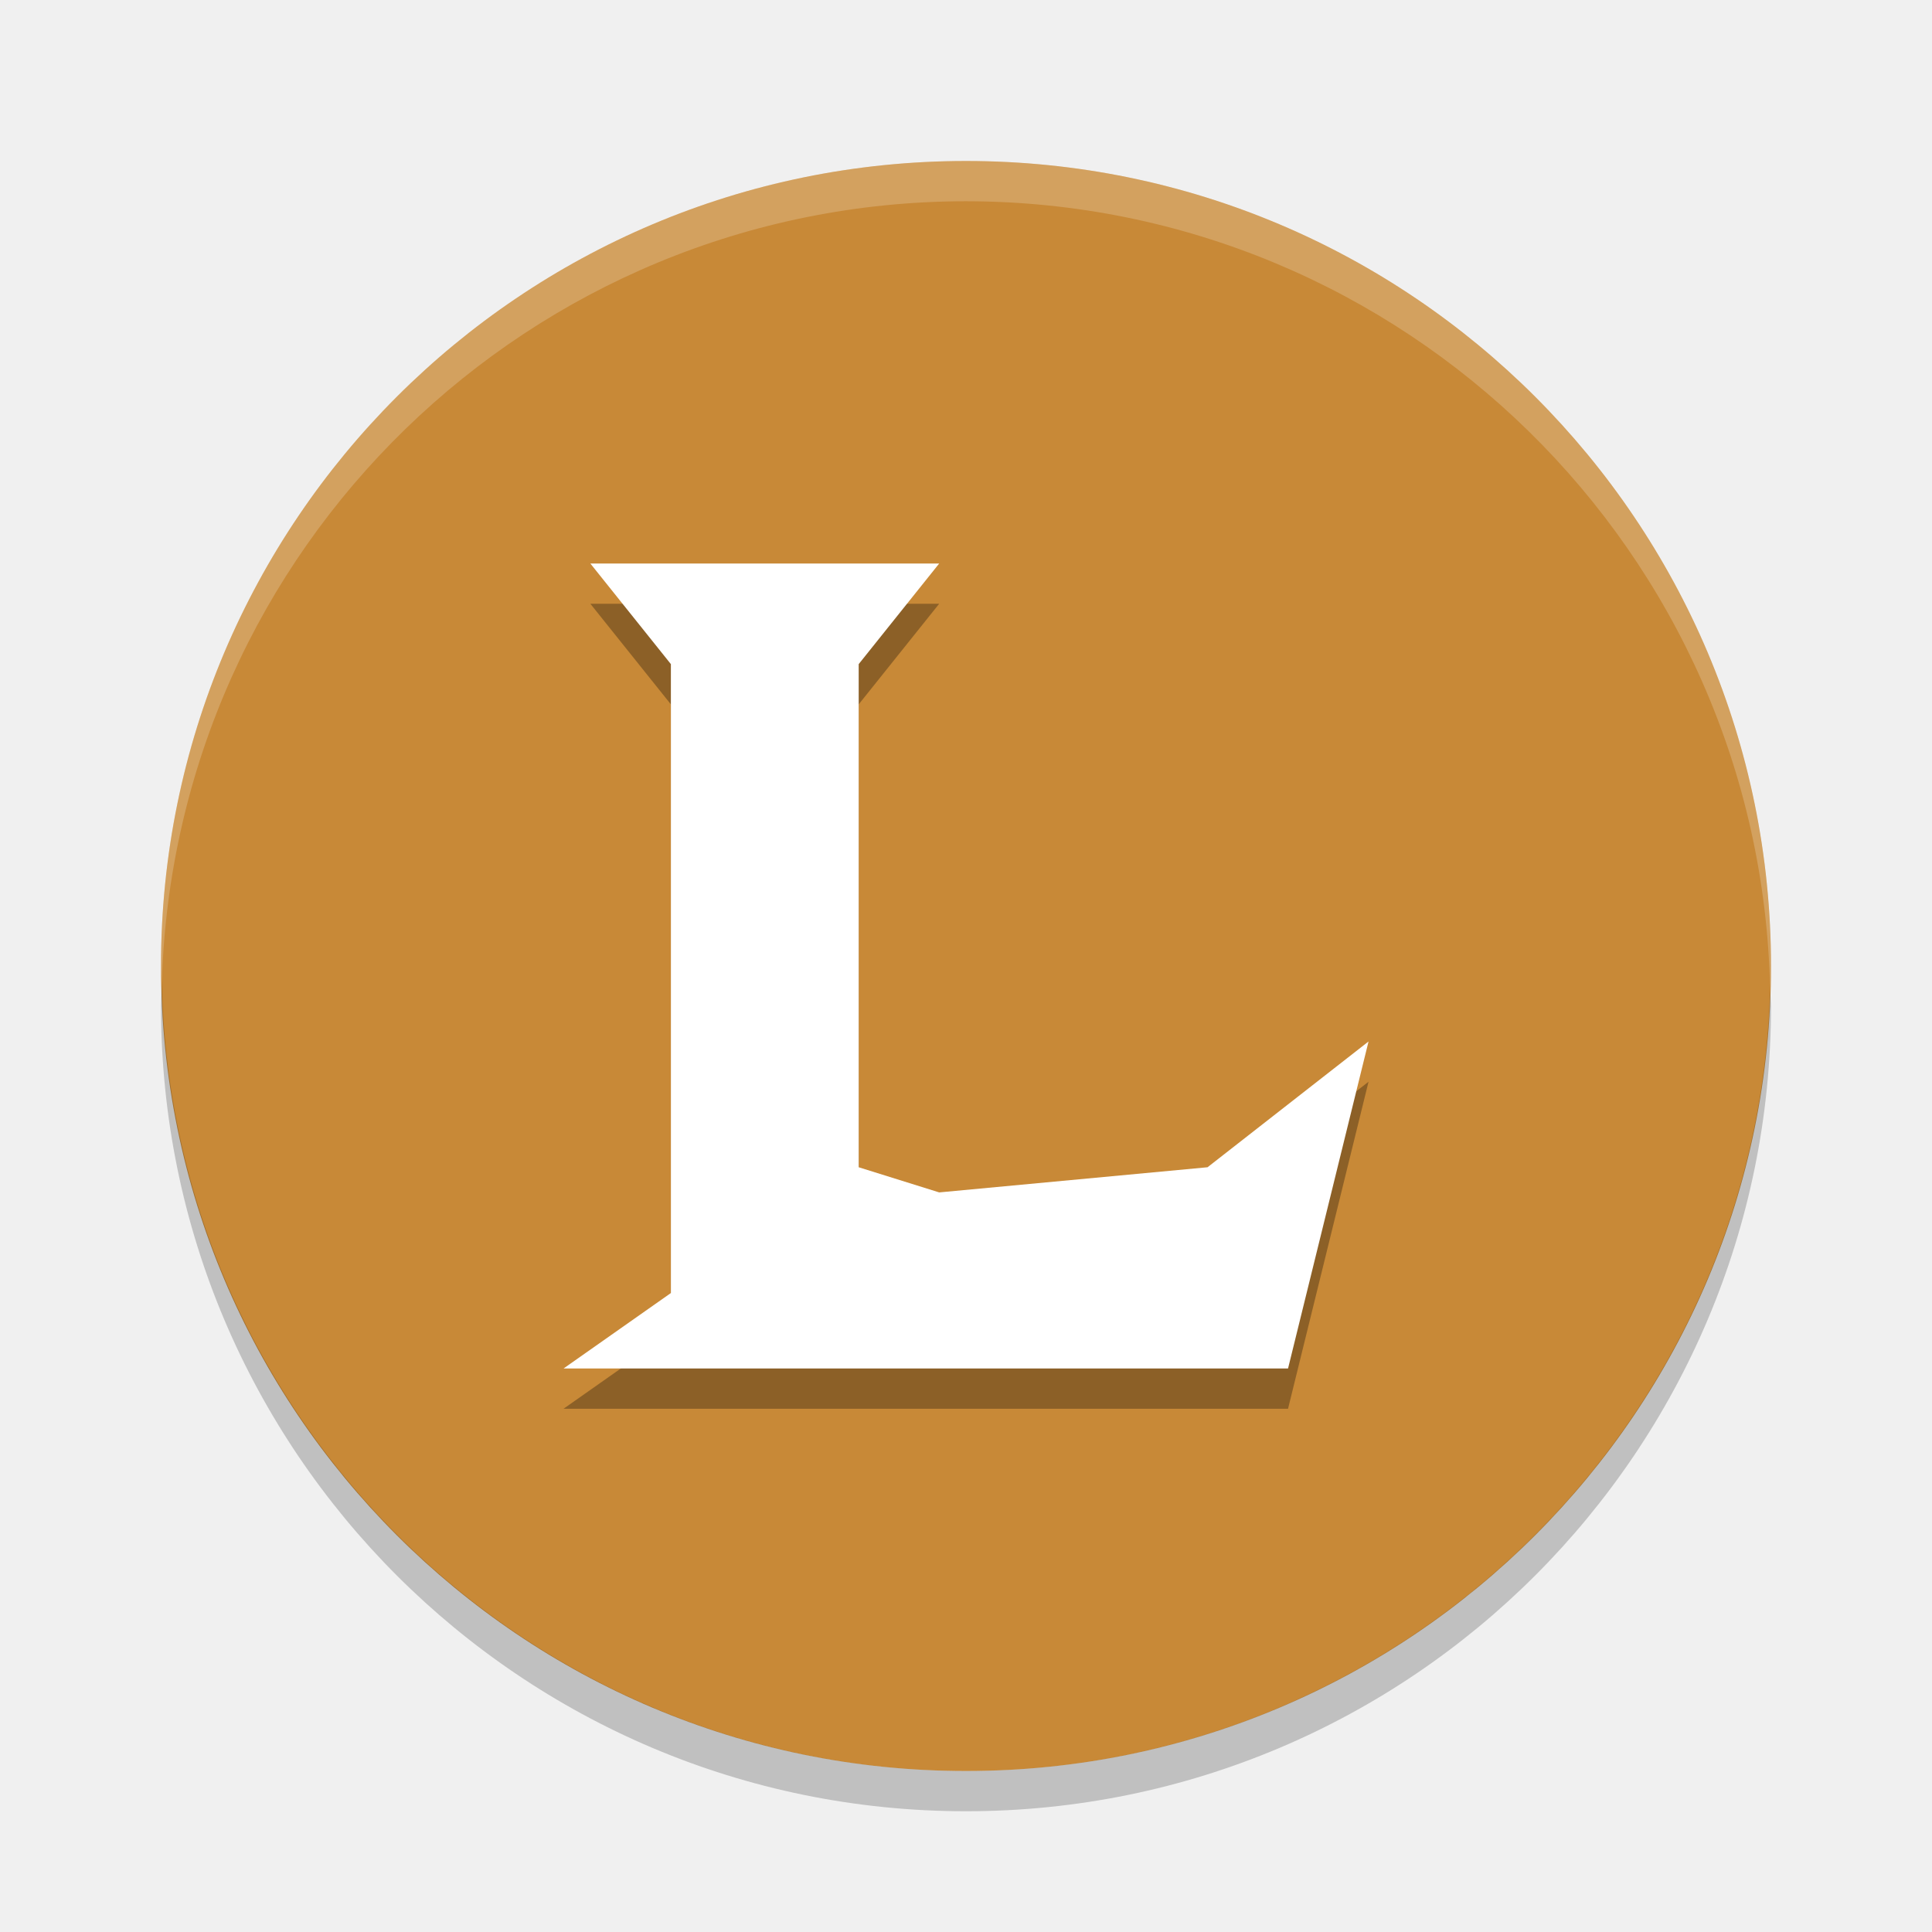
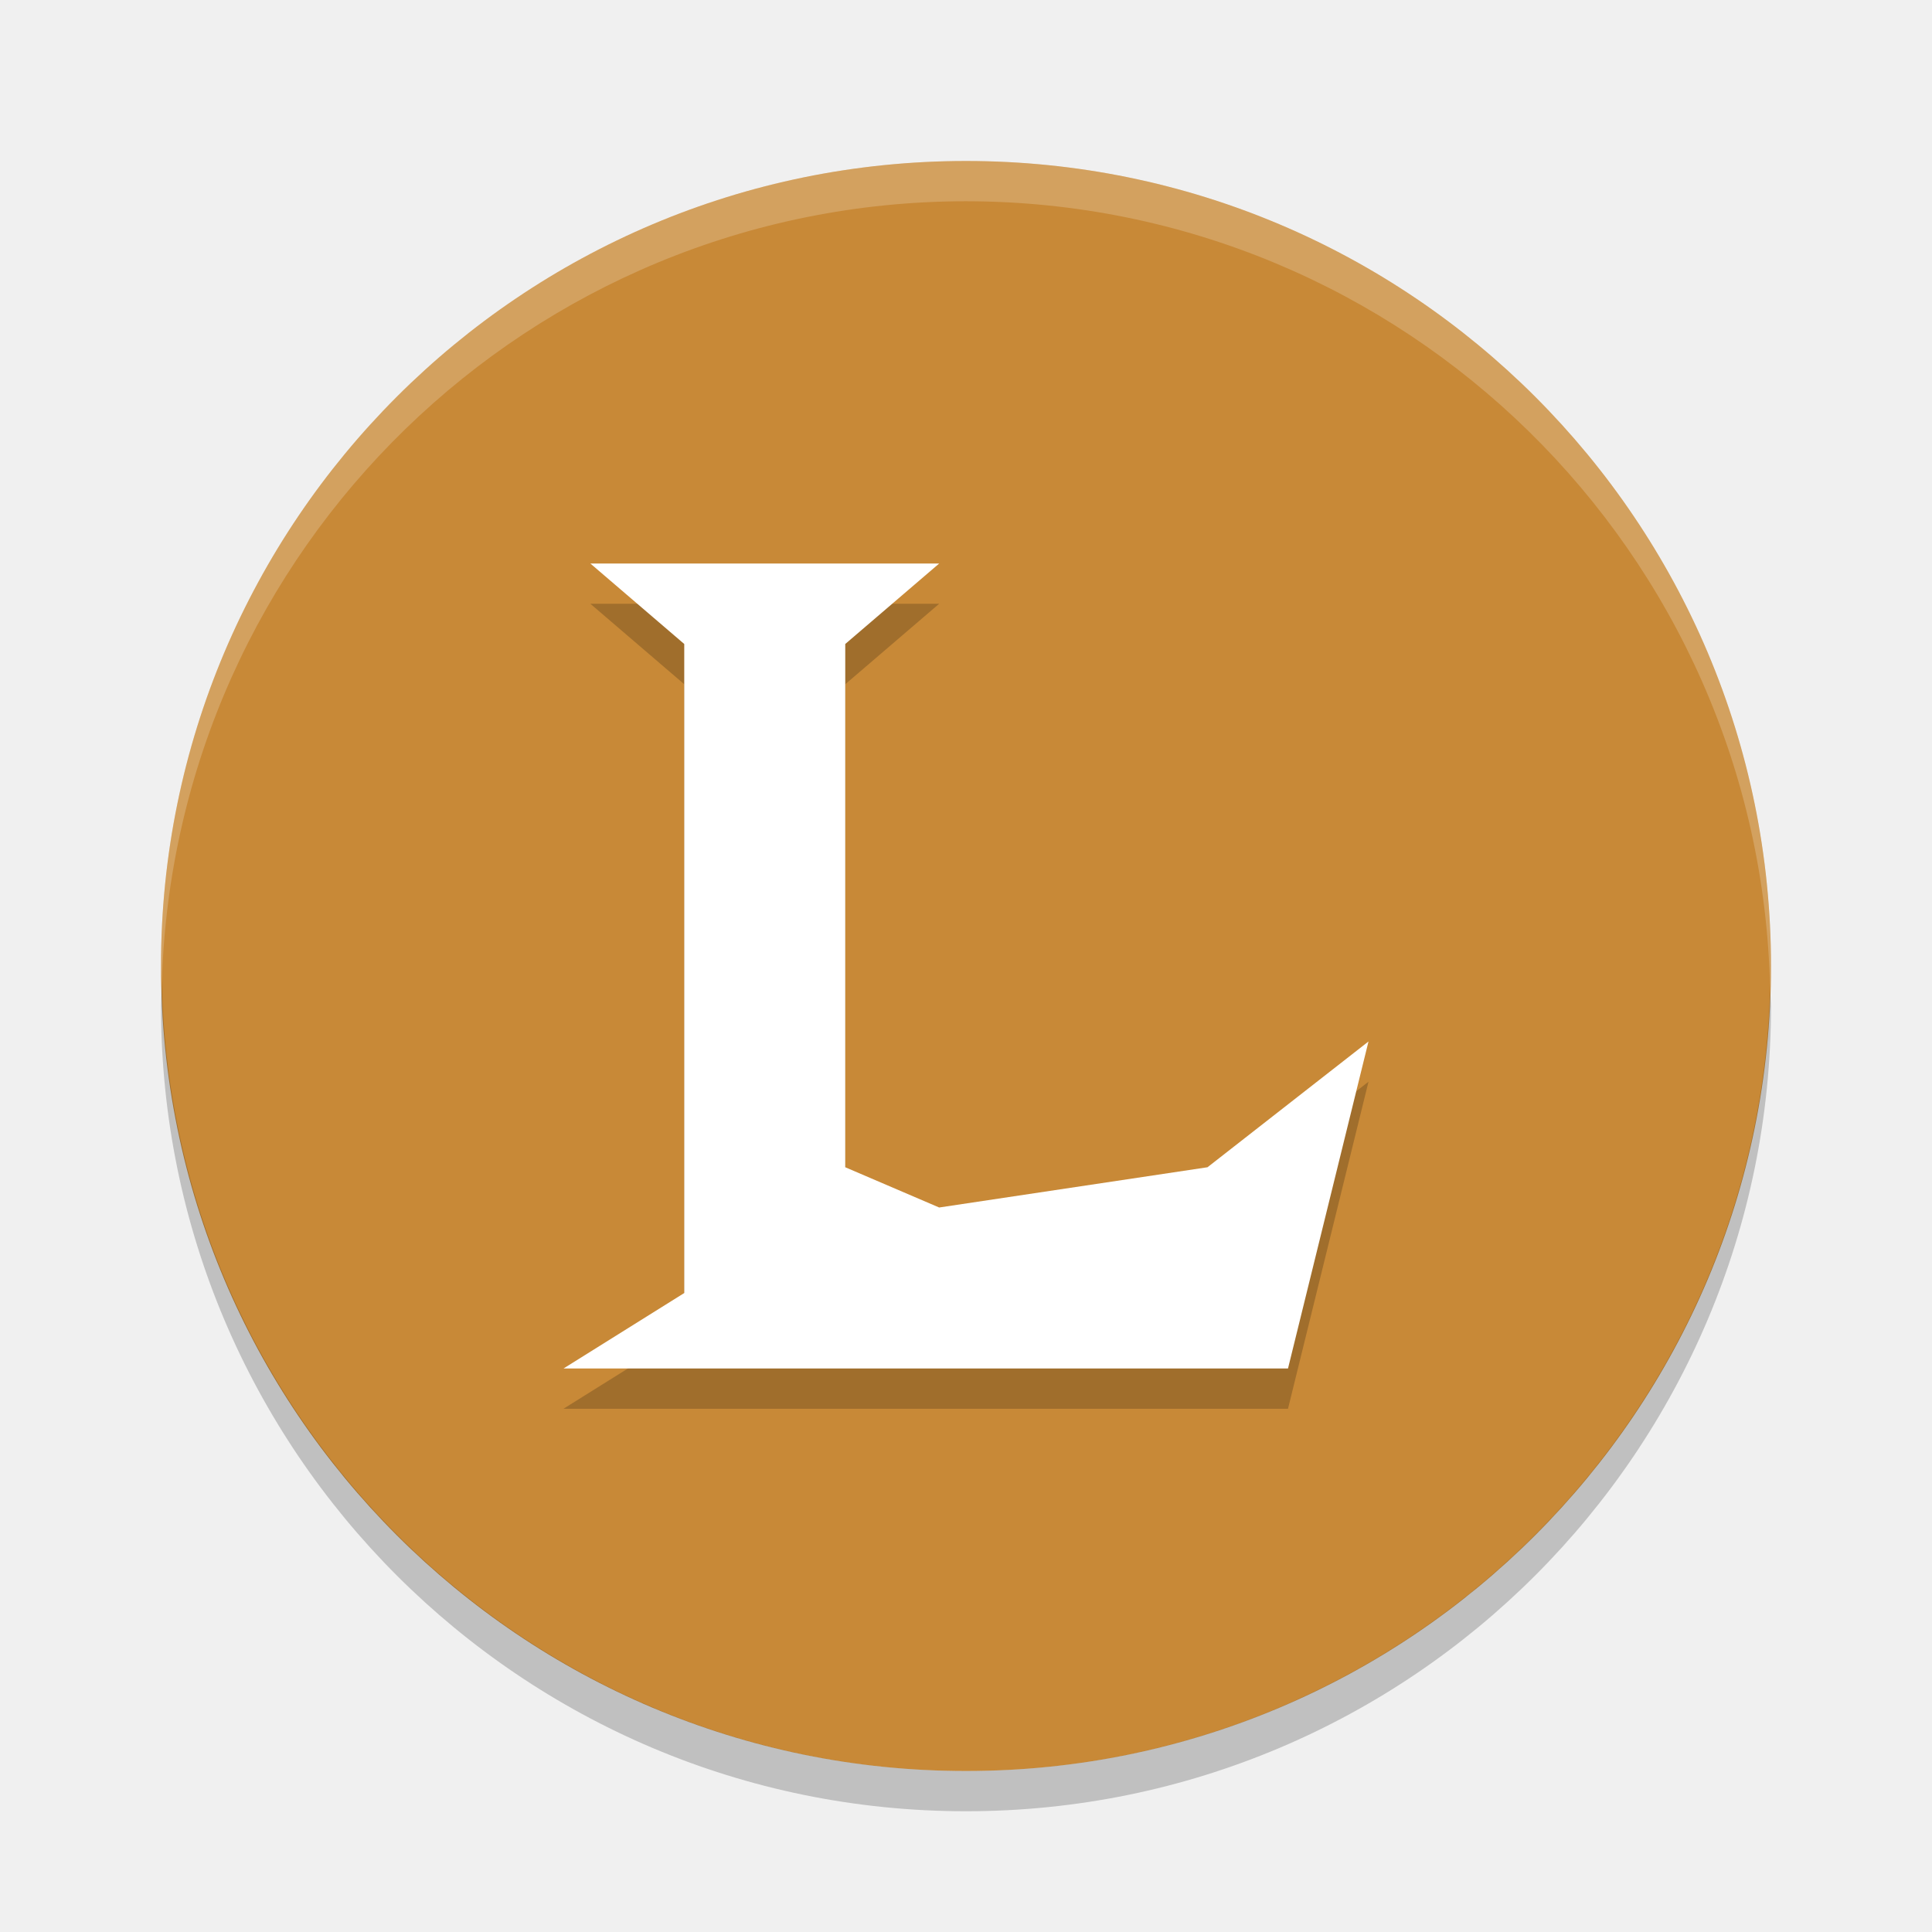
<svg xmlns="http://www.w3.org/2000/svg" height="48" width="48" version="1.1" viewBox="0 0 48 48">
  <path d="m24 4a20 20 0 0 0 -20 20 20 20 0 0 0 20 20 20 20 0 0 0 20 -20 20 20 0 0 0 -20 -20z" fill="#c88937" />
  <path opacity=".2" d="m4.021 24.418a20 20 0 0 0 -0.021 0.582 20 20 0 0 0 20 20 20 20 0 0 0 20 -20 20 20 0 0 0 -0.021 -0.418 20 20 0 0 1 -19.979 19.418 20 20 0 0 1 -19.978 -19.582z" />
  <path opacity=".2" d="m24 4a20 20 0 0 0 -20 20 20 20 0 0 0 0.021 0.418 20 20 0 0 1 19.978 -19.418 20 20 0 0 1 19.979 19.582 20 20 0 0 0 0.021 -0.582 20 20 0 0 0 -20 -20z" fill="#ffffff" />
-   <path d="m14.667 15h8.667l-2 2.5v12.5l2 0.625 6.667-0.625 4-3.125-2 8.125h-18l2.667-1.875v-15.625z" style="opacity:.3;fill-rule:evenodd" />
-   <path style="fill-rule:evenodd;fill:#ffffff" d="m14.667 14h8.667l-2 2.5v12.5l2 0.625 6.667-0.625 4-3.125-2 8.125h-18l2.667-1.875v-15.625z" />
+   <path d="m 14.667,15 h 8.667 L 21,17 V 30 L 23.333,31 30,30 34,26.875 32,35 H 14 l 3,-1.875 V 17 Z" style="opacity:0.2;fill-rule:evenodd" />
+   <path style="fill:#ffffff;fill-rule:evenodd" d="m 14.667,14 h 8.667 L 21,16 V 29 L 23.333,30 30,29 34,25.875 32,34 H 14 l 3,-1.875 V 16 Z" />
</svg>
